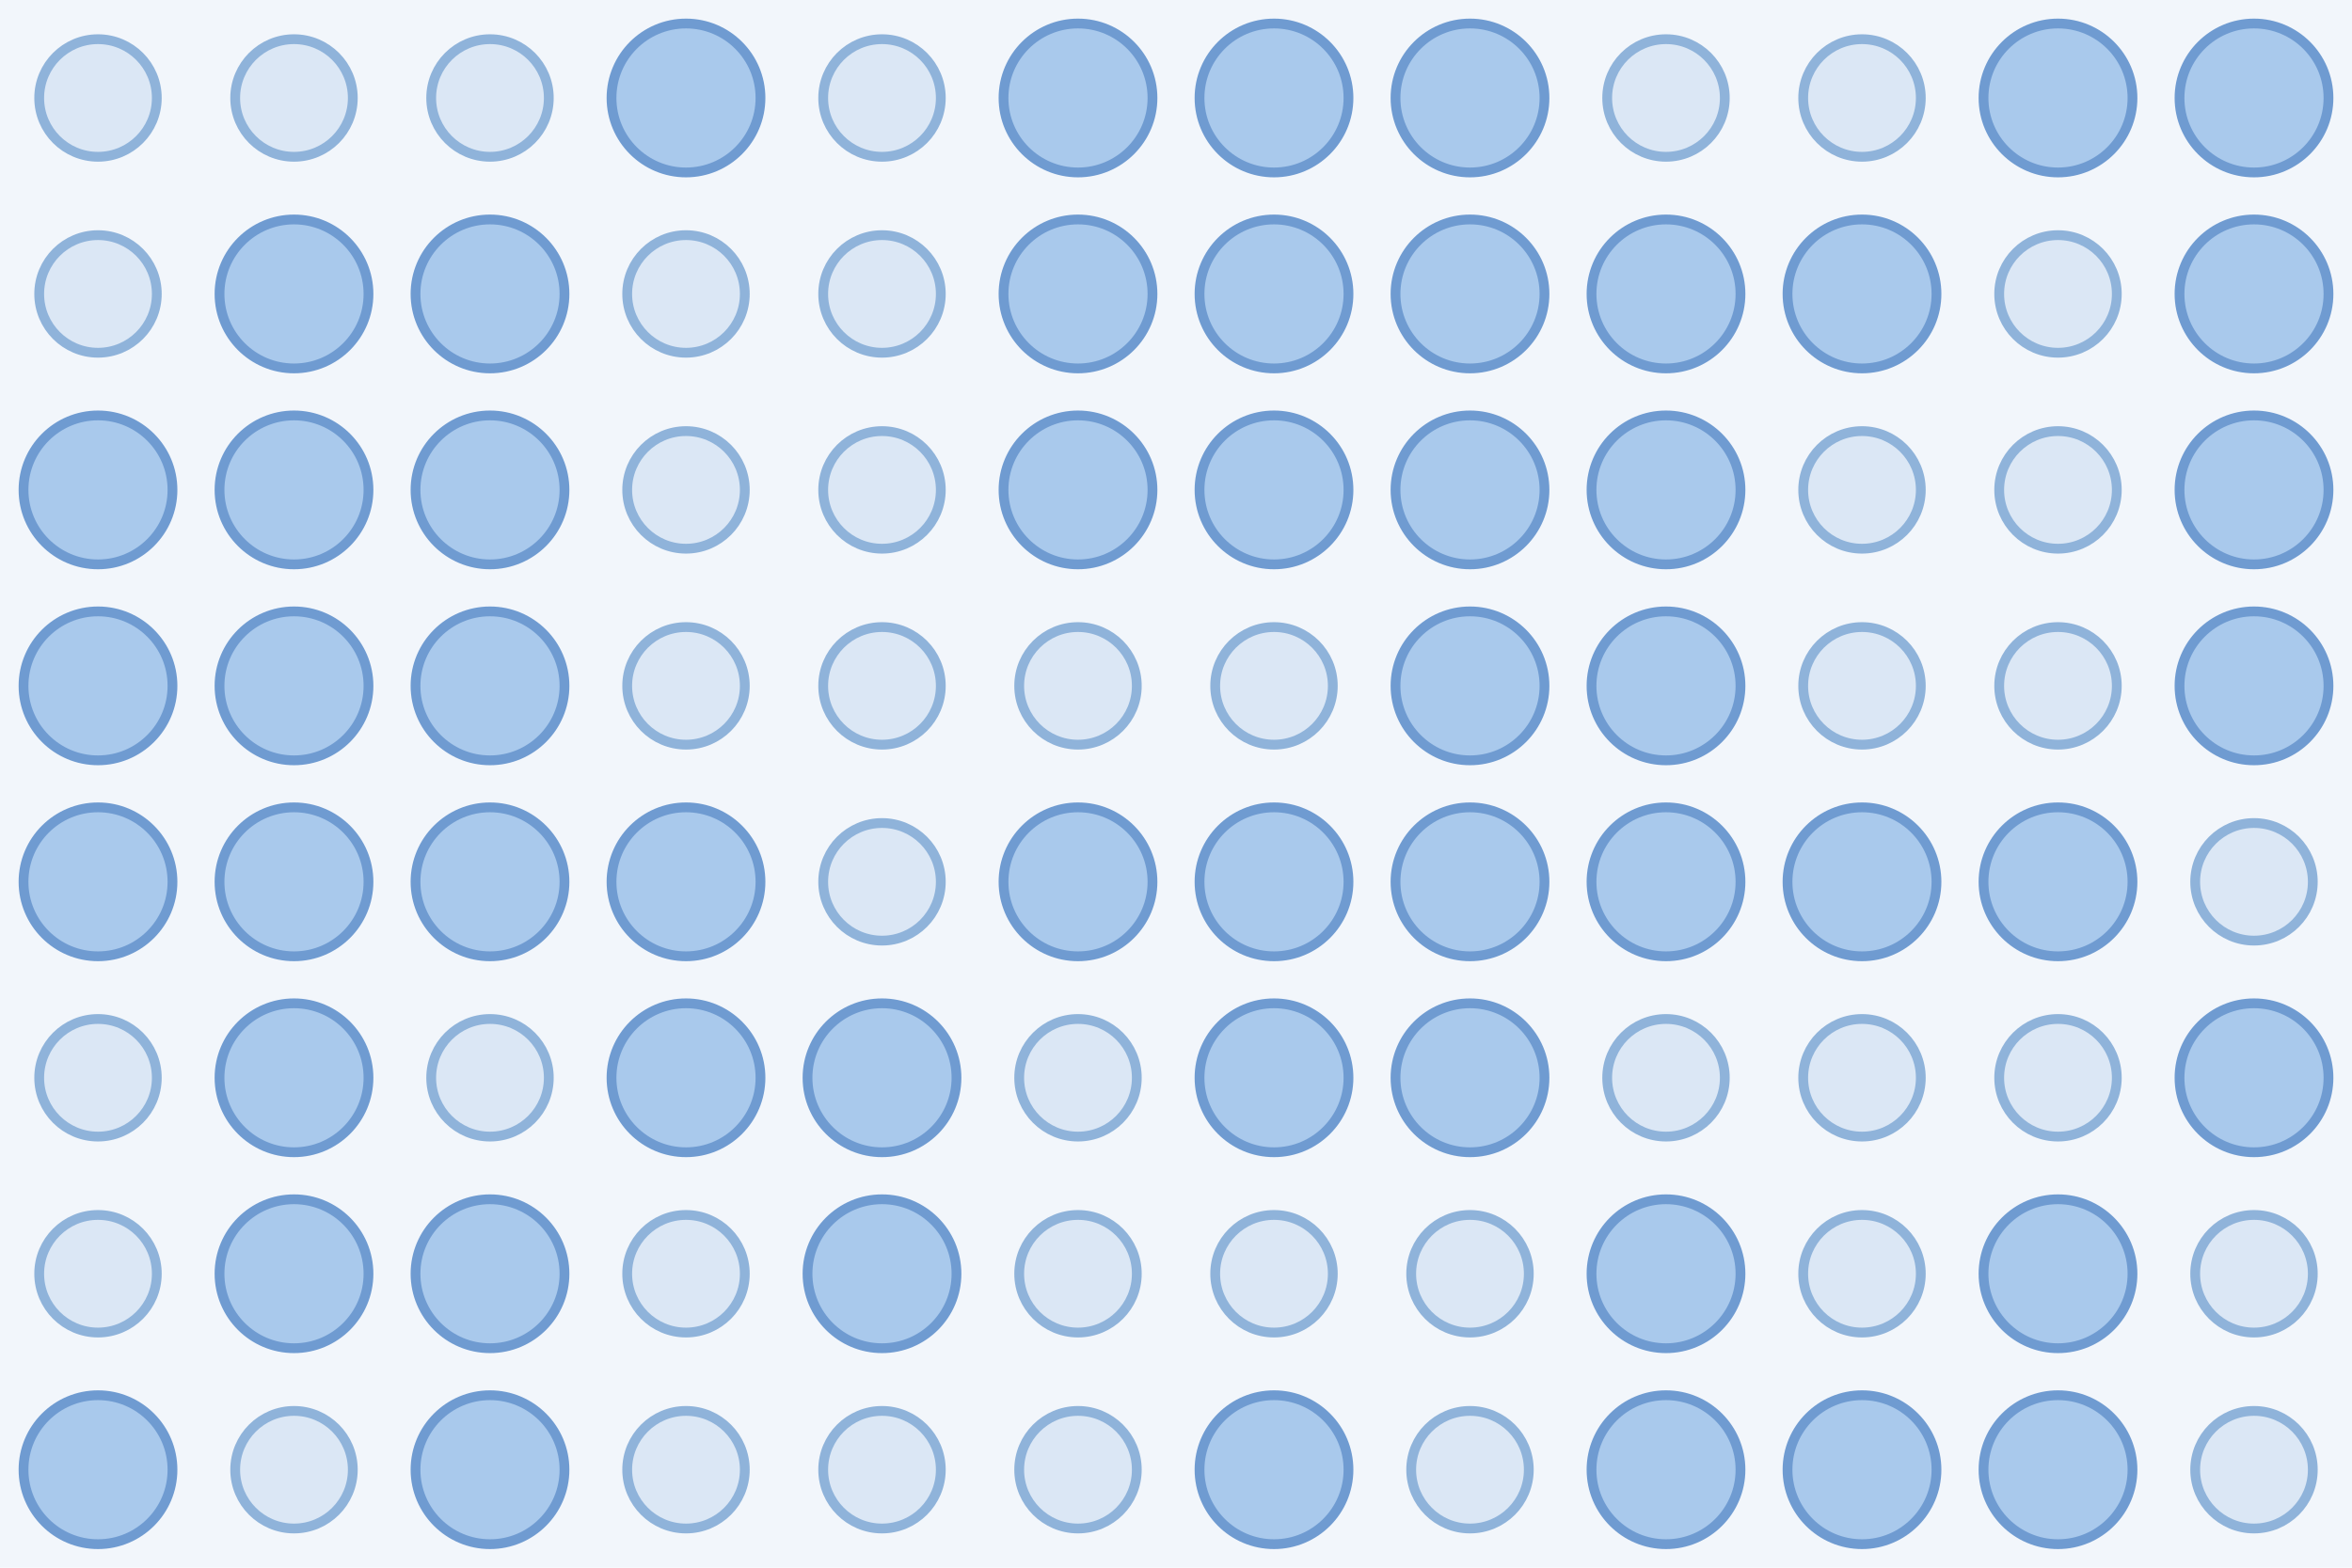
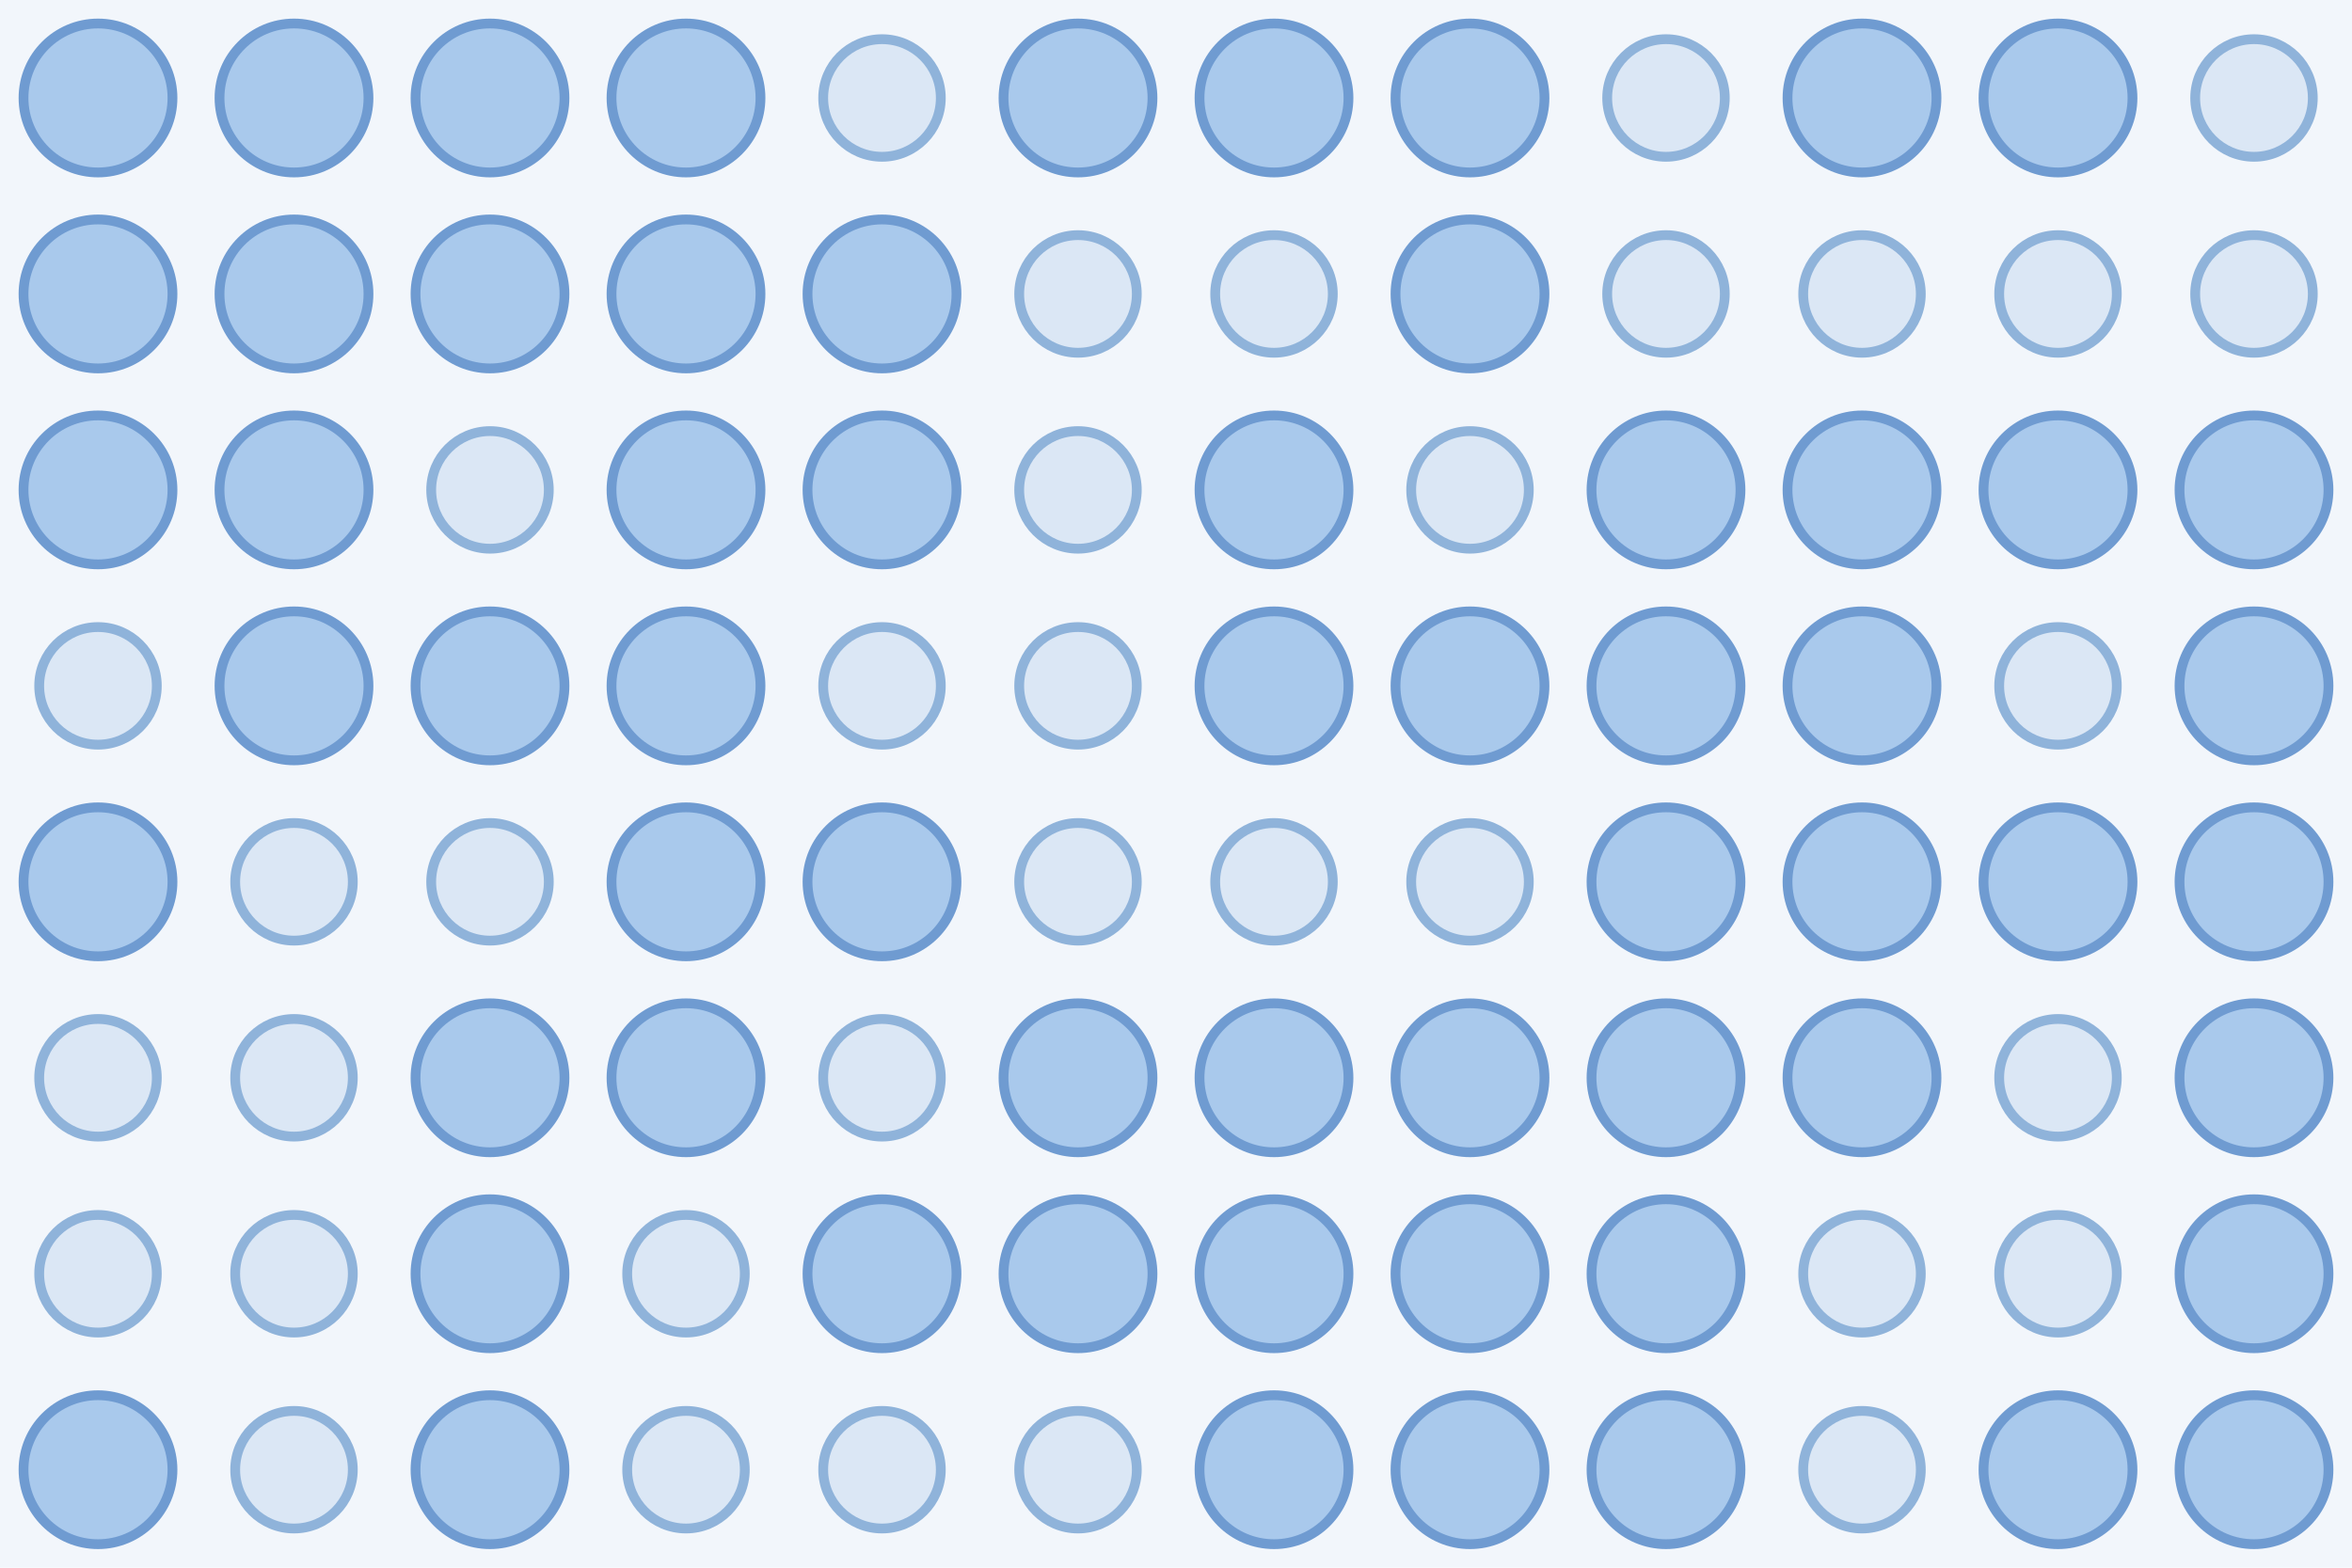
<svg xmlns="http://www.w3.org/2000/svg" width="480" height="320">
  <rect width="100%" height="100%" fill="#f2f6fb" />
-   <circle cx="20.0" cy="20.0" r="12.0" fill="#dbe7f5" stroke="#8fb3da" stroke-width="2" />
-   <circle cx="60.0" cy="20.0" r="12.0" fill="#dbe7f5" stroke="#8fb3da" stroke-width="2" />
-   <circle cx="100.0" cy="20.0" r="12.0" fill="#dbe7f5" stroke="#8fb3da" stroke-width="2" />
+   <circle cx="20.0" cy="20.0" r="15.2" fill="#a9c9ec" stroke="#6f9bd1" stroke-width="2" />
+   <circle cx="60.0" cy="20.0" r="15.2" fill="#a9c9ec" stroke="#6f9bd1" stroke-width="2" />
+   <circle cx="100.0" cy="20.0" r="15.2" fill="#a9c9ec" stroke="#6f9bd1" stroke-width="2" />
  <circle cx="140.0" cy="20.0" r="15.2" fill="#a9c9ec" stroke="#6f9bd1" stroke-width="2" />
  <circle cx="180.0" cy="20.0" r="12.0" fill="#dbe7f5" stroke="#8fb3da" stroke-width="2" />
  <circle cx="220.0" cy="20.0" r="15.2" fill="#a9c9ec" stroke="#6f9bd1" stroke-width="2" />
  <circle cx="260.0" cy="20.0" r="15.2" fill="#a9c9ec" stroke="#6f9bd1" stroke-width="2" />
  <circle cx="300.0" cy="20.0" r="15.2" fill="#a9c9ec" stroke="#6f9bd1" stroke-width="2" />
  <circle cx="340.0" cy="20.0" r="12.0" fill="#dbe7f5" stroke="#8fb3da" stroke-width="2" />
-   <circle cx="380.0" cy="20.0" r="12.0" fill="#dbe7f5" stroke="#8fb3da" stroke-width="2" />
+   <circle cx="380.0" cy="20.0" r="15.2" fill="#a9c9ec" stroke="#6f9bd1" stroke-width="2" />
  <circle cx="420.0" cy="20.0" r="15.2" fill="#a9c9ec" stroke="#6f9bd1" stroke-width="2" />
-   <circle cx="460.0" cy="20.0" r="15.2" fill="#a9c9ec" stroke="#6f9bd1" stroke-width="2" />
-   <circle cx="20.0" cy="60.0" r="12.0" fill="#dbe7f5" stroke="#8fb3da" stroke-width="2" />
+   <circle cx="460.0" cy="20.0" r="12.0" fill="#dbe7f5" stroke="#8fb3da" stroke-width="2" />
+   <circle cx="20.0" cy="60.0" r="15.2" fill="#a9c9ec" stroke="#6f9bd1" stroke-width="2" />
  <circle cx="60.0" cy="60.0" r="15.2" fill="#a9c9ec" stroke="#6f9bd1" stroke-width="2" />
  <circle cx="100.0" cy="60.0" r="15.2" fill="#a9c9ec" stroke="#6f9bd1" stroke-width="2" />
-   <circle cx="140.0" cy="60.0" r="12.0" fill="#dbe7f5" stroke="#8fb3da" stroke-width="2" />
-   <circle cx="180.0" cy="60.0" r="12.0" fill="#dbe7f5" stroke="#8fb3da" stroke-width="2" />
-   <circle cx="220.0" cy="60.0" r="15.2" fill="#a9c9ec" stroke="#6f9bd1" stroke-width="2" />
-   <circle cx="260.0" cy="60.0" r="15.2" fill="#a9c9ec" stroke="#6f9bd1" stroke-width="2" />
+   <circle cx="140.0" cy="60.0" r="15.2" fill="#a9c9ec" stroke="#6f9bd1" stroke-width="2" />
+   <circle cx="180.0" cy="60.0" r="15.2" fill="#a9c9ec" stroke="#6f9bd1" stroke-width="2" />
+   <circle cx="220.0" cy="60.0" r="12.0" fill="#dbe7f5" stroke="#8fb3da" stroke-width="2" />
+   <circle cx="260.0" cy="60.0" r="12.0" fill="#dbe7f5" stroke="#8fb3da" stroke-width="2" />
  <circle cx="300.0" cy="60.0" r="15.2" fill="#a9c9ec" stroke="#6f9bd1" stroke-width="2" />
-   <circle cx="340.0" cy="60.0" r="15.2" fill="#a9c9ec" stroke="#6f9bd1" stroke-width="2" />
-   <circle cx="380.0" cy="60.0" r="15.2" fill="#a9c9ec" stroke="#6f9bd1" stroke-width="2" />
+   <circle cx="340.0" cy="60.0" r="12.0" fill="#dbe7f5" stroke="#8fb3da" stroke-width="2" />
+   <circle cx="380.0" cy="60.0" r="12.0" fill="#dbe7f5" stroke="#8fb3da" stroke-width="2" />
  <circle cx="420.0" cy="60.0" r="12.0" fill="#dbe7f5" stroke="#8fb3da" stroke-width="2" />
-   <circle cx="460.0" cy="60.0" r="15.2" fill="#a9c9ec" stroke="#6f9bd1" stroke-width="2" />
+   <circle cx="460.0" cy="60.0" r="12.0" fill="#dbe7f5" stroke="#8fb3da" stroke-width="2" />
  <circle cx="20.0" cy="100.0" r="15.2" fill="#a9c9ec" stroke="#6f9bd1" stroke-width="2" />
  <circle cx="60.0" cy="100.0" r="15.2" fill="#a9c9ec" stroke="#6f9bd1" stroke-width="2" />
-   <circle cx="100.0" cy="100.0" r="15.2" fill="#a9c9ec" stroke="#6f9bd1" stroke-width="2" />
-   <circle cx="140.0" cy="100.0" r="12.0" fill="#dbe7f5" stroke="#8fb3da" stroke-width="2" />
-   <circle cx="180.0" cy="100.0" r="12.0" fill="#dbe7f5" stroke="#8fb3da" stroke-width="2" />
-   <circle cx="220.0" cy="100.0" r="15.2" fill="#a9c9ec" stroke="#6f9bd1" stroke-width="2" />
+   <circle cx="100.0" cy="100.0" r="12.0" fill="#dbe7f5" stroke="#8fb3da" stroke-width="2" />
+   <circle cx="140.0" cy="100.0" r="15.2" fill="#a9c9ec" stroke="#6f9bd1" stroke-width="2" />
+   <circle cx="180.0" cy="100.0" r="15.2" fill="#a9c9ec" stroke="#6f9bd1" stroke-width="2" />
+   <circle cx="220.0" cy="100.0" r="12.0" fill="#dbe7f5" stroke="#8fb3da" stroke-width="2" />
  <circle cx="260.0" cy="100.0" r="15.2" fill="#a9c9ec" stroke="#6f9bd1" stroke-width="2" />
-   <circle cx="300.0" cy="100.0" r="15.2" fill="#a9c9ec" stroke="#6f9bd1" stroke-width="2" />
+   <circle cx="300.0" cy="100.0" r="12.0" fill="#dbe7f5" stroke="#8fb3da" stroke-width="2" />
  <circle cx="340.0" cy="100.0" r="15.2" fill="#a9c9ec" stroke="#6f9bd1" stroke-width="2" />
-   <circle cx="380.0" cy="100.0" r="12.0" fill="#dbe7f5" stroke="#8fb3da" stroke-width="2" />
-   <circle cx="420.0" cy="100.0" r="12.0" fill="#dbe7f5" stroke="#8fb3da" stroke-width="2" />
+   <circle cx="380.0" cy="100.0" r="15.2" fill="#a9c9ec" stroke="#6f9bd1" stroke-width="2" />
+   <circle cx="420.0" cy="100.0" r="15.2" fill="#a9c9ec" stroke="#6f9bd1" stroke-width="2" />
  <circle cx="460.0" cy="100.0" r="15.2" fill="#a9c9ec" stroke="#6f9bd1" stroke-width="2" />
-   <circle cx="20.0" cy="140.0" r="15.2" fill="#a9c9ec" stroke="#6f9bd1" stroke-width="2" />
+   <circle cx="20.0" cy="140.0" r="12.0" fill="#dbe7f5" stroke="#8fb3da" stroke-width="2" />
  <circle cx="60.0" cy="140.0" r="15.2" fill="#a9c9ec" stroke="#6f9bd1" stroke-width="2" />
  <circle cx="100.0" cy="140.0" r="15.2" fill="#a9c9ec" stroke="#6f9bd1" stroke-width="2" />
-   <circle cx="140.0" cy="140.0" r="12.0" fill="#dbe7f5" stroke="#8fb3da" stroke-width="2" />
+   <circle cx="140.0" cy="140.0" r="15.2" fill="#a9c9ec" stroke="#6f9bd1" stroke-width="2" />
  <circle cx="180.0" cy="140.0" r="12.0" fill="#dbe7f5" stroke="#8fb3da" stroke-width="2" />
  <circle cx="220.0" cy="140.0" r="12.0" fill="#dbe7f5" stroke="#8fb3da" stroke-width="2" />
-   <circle cx="260.0" cy="140.0" r="12.0" fill="#dbe7f5" stroke="#8fb3da" stroke-width="2" />
+   <circle cx="260.0" cy="140.0" r="15.2" fill="#a9c9ec" stroke="#6f9bd1" stroke-width="2" />
  <circle cx="300.0" cy="140.0" r="15.2" fill="#a9c9ec" stroke="#6f9bd1" stroke-width="2" />
  <circle cx="340.0" cy="140.0" r="15.2" fill="#a9c9ec" stroke="#6f9bd1" stroke-width="2" />
-   <circle cx="380.0" cy="140.0" r="12.0" fill="#dbe7f5" stroke="#8fb3da" stroke-width="2" />
+   <circle cx="380.0" cy="140.0" r="15.2" fill="#a9c9ec" stroke="#6f9bd1" stroke-width="2" />
  <circle cx="420.0" cy="140.0" r="12.0" fill="#dbe7f5" stroke="#8fb3da" stroke-width="2" />
  <circle cx="460.0" cy="140.0" r="15.2" fill="#a9c9ec" stroke="#6f9bd1" stroke-width="2" />
  <circle cx="20.0" cy="180.0" r="15.2" fill="#a9c9ec" stroke="#6f9bd1" stroke-width="2" />
-   <circle cx="60.0" cy="180.0" r="15.2" fill="#a9c9ec" stroke="#6f9bd1" stroke-width="2" />
-   <circle cx="100.0" cy="180.0" r="15.2" fill="#a9c9ec" stroke="#6f9bd1" stroke-width="2" />
+   <circle cx="60.0" cy="180.0" r="12.0" fill="#dbe7f5" stroke="#8fb3da" stroke-width="2" />
+   <circle cx="100.0" cy="180.0" r="12.0" fill="#dbe7f5" stroke="#8fb3da" stroke-width="2" />
  <circle cx="140.0" cy="180.0" r="15.2" fill="#a9c9ec" stroke="#6f9bd1" stroke-width="2" />
-   <circle cx="180.0" cy="180.0" r="12.0" fill="#dbe7f5" stroke="#8fb3da" stroke-width="2" />
-   <circle cx="220.0" cy="180.0" r="15.2" fill="#a9c9ec" stroke="#6f9bd1" stroke-width="2" />
-   <circle cx="260.0" cy="180.0" r="15.2" fill="#a9c9ec" stroke="#6f9bd1" stroke-width="2" />
-   <circle cx="300.0" cy="180.0" r="15.2" fill="#a9c9ec" stroke="#6f9bd1" stroke-width="2" />
+   <circle cx="180.0" cy="180.0" r="15.2" fill="#a9c9ec" stroke="#6f9bd1" stroke-width="2" />
+   <circle cx="220.0" cy="180.0" r="12.0" fill="#dbe7f5" stroke="#8fb3da" stroke-width="2" />
+   <circle cx="260.0" cy="180.0" r="12.0" fill="#dbe7f5" stroke="#8fb3da" stroke-width="2" />
+   <circle cx="300.0" cy="180.0" r="12.0" fill="#dbe7f5" stroke="#8fb3da" stroke-width="2" />
  <circle cx="340.0" cy="180.0" r="15.2" fill="#a9c9ec" stroke="#6f9bd1" stroke-width="2" />
  <circle cx="380.0" cy="180.0" r="15.2" fill="#a9c9ec" stroke="#6f9bd1" stroke-width="2" />
  <circle cx="420.0" cy="180.0" r="15.2" fill="#a9c9ec" stroke="#6f9bd1" stroke-width="2" />
-   <circle cx="460.0" cy="180.0" r="12.0" fill="#dbe7f5" stroke="#8fb3da" stroke-width="2" />
+   <circle cx="460.0" cy="180.0" r="15.2" fill="#a9c9ec" stroke="#6f9bd1" stroke-width="2" />
  <circle cx="20.0" cy="220.0" r="12.0" fill="#dbe7f5" stroke="#8fb3da" stroke-width="2" />
-   <circle cx="60.0" cy="220.0" r="15.2" fill="#a9c9ec" stroke="#6f9bd1" stroke-width="2" />
-   <circle cx="100.0" cy="220.0" r="12.0" fill="#dbe7f5" stroke="#8fb3da" stroke-width="2" />
+   <circle cx="60.0" cy="220.0" r="12.0" fill="#dbe7f5" stroke="#8fb3da" stroke-width="2" />
+   <circle cx="100.0" cy="220.0" r="15.2" fill="#a9c9ec" stroke="#6f9bd1" stroke-width="2" />
  <circle cx="140.0" cy="220.0" r="15.2" fill="#a9c9ec" stroke="#6f9bd1" stroke-width="2" />
-   <circle cx="180.0" cy="220.0" r="15.2" fill="#a9c9ec" stroke="#6f9bd1" stroke-width="2" />
-   <circle cx="220.0" cy="220.0" r="12.0" fill="#dbe7f5" stroke="#8fb3da" stroke-width="2" />
+   <circle cx="180.0" cy="220.0" r="12.0" fill="#dbe7f5" stroke="#8fb3da" stroke-width="2" />
+   <circle cx="220.0" cy="220.0" r="15.2" fill="#a9c9ec" stroke="#6f9bd1" stroke-width="2" />
  <circle cx="260.0" cy="220.0" r="15.2" fill="#a9c9ec" stroke="#6f9bd1" stroke-width="2" />
  <circle cx="300.0" cy="220.0" r="15.2" fill="#a9c9ec" stroke="#6f9bd1" stroke-width="2" />
-   <circle cx="340.0" cy="220.0" r="12.0" fill="#dbe7f5" stroke="#8fb3da" stroke-width="2" />
-   <circle cx="380.0" cy="220.0" r="12.0" fill="#dbe7f5" stroke="#8fb3da" stroke-width="2" />
+   <circle cx="340.0" cy="220.0" r="15.2" fill="#a9c9ec" stroke="#6f9bd1" stroke-width="2" />
+   <circle cx="380.0" cy="220.0" r="15.2" fill="#a9c9ec" stroke="#6f9bd1" stroke-width="2" />
  <circle cx="420.0" cy="220.0" r="12.0" fill="#dbe7f5" stroke="#8fb3da" stroke-width="2" />
  <circle cx="460.0" cy="220.0" r="15.2" fill="#a9c9ec" stroke="#6f9bd1" stroke-width="2" />
  <circle cx="20.0" cy="260.0" r="12.0" fill="#dbe7f5" stroke="#8fb3da" stroke-width="2" />
-   <circle cx="60.0" cy="260.0" r="15.2" fill="#a9c9ec" stroke="#6f9bd1" stroke-width="2" />
+   <circle cx="60.0" cy="260.0" r="12.0" fill="#dbe7f5" stroke="#8fb3da" stroke-width="2" />
  <circle cx="100.0" cy="260.0" r="15.2" fill="#a9c9ec" stroke="#6f9bd1" stroke-width="2" />
  <circle cx="140.0" cy="260.0" r="12.0" fill="#dbe7f5" stroke="#8fb3da" stroke-width="2" />
  <circle cx="180.0" cy="260.0" r="15.2" fill="#a9c9ec" stroke="#6f9bd1" stroke-width="2" />
-   <circle cx="220.0" cy="260.0" r="12.0" fill="#dbe7f5" stroke="#8fb3da" stroke-width="2" />
-   <circle cx="260.0" cy="260.0" r="12.0" fill="#dbe7f5" stroke="#8fb3da" stroke-width="2" />
-   <circle cx="300.0" cy="260.0" r="12.0" fill="#dbe7f5" stroke="#8fb3da" stroke-width="2" />
+   <circle cx="220.0" cy="260.0" r="15.2" fill="#a9c9ec" stroke="#6f9bd1" stroke-width="2" />
+   <circle cx="260.0" cy="260.0" r="15.2" fill="#a9c9ec" stroke="#6f9bd1" stroke-width="2" />
+   <circle cx="300.0" cy="260.0" r="15.2" fill="#a9c9ec" stroke="#6f9bd1" stroke-width="2" />
  <circle cx="340.0" cy="260.0" r="15.2" fill="#a9c9ec" stroke="#6f9bd1" stroke-width="2" />
  <circle cx="380.0" cy="260.0" r="12.0" fill="#dbe7f5" stroke="#8fb3da" stroke-width="2" />
-   <circle cx="420.0" cy="260.0" r="15.2" fill="#a9c9ec" stroke="#6f9bd1" stroke-width="2" />
-   <circle cx="460.0" cy="260.0" r="12.0" fill="#dbe7f5" stroke="#8fb3da" stroke-width="2" />
+   <circle cx="420.0" cy="260.0" r="12.0" fill="#dbe7f5" stroke="#8fb3da" stroke-width="2" />
+   <circle cx="460.0" cy="260.0" r="15.2" fill="#a9c9ec" stroke="#6f9bd1" stroke-width="2" />
  <circle cx="20.0" cy="300.0" r="15.2" fill="#a9c9ec" stroke="#6f9bd1" stroke-width="2" />
  <circle cx="60.0" cy="300.0" r="12.0" fill="#dbe7f5" stroke="#8fb3da" stroke-width="2" />
  <circle cx="100.0" cy="300.0" r="15.2" fill="#a9c9ec" stroke="#6f9bd1" stroke-width="2" />
  <circle cx="140.0" cy="300.0" r="12.0" fill="#dbe7f5" stroke="#8fb3da" stroke-width="2" />
  <circle cx="180.0" cy="300.0" r="12.0" fill="#dbe7f5" stroke="#8fb3da" stroke-width="2" />
  <circle cx="220.0" cy="300.0" r="12.0" fill="#dbe7f5" stroke="#8fb3da" stroke-width="2" />
  <circle cx="260.0" cy="300.0" r="15.2" fill="#a9c9ec" stroke="#6f9bd1" stroke-width="2" />
-   <circle cx="300.0" cy="300.0" r="12.0" fill="#dbe7f5" stroke="#8fb3da" stroke-width="2" />
+   <circle cx="300.0" cy="300.0" r="15.2" fill="#a9c9ec" stroke="#6f9bd1" stroke-width="2" />
  <circle cx="340.0" cy="300.0" r="15.2" fill="#a9c9ec" stroke="#6f9bd1" stroke-width="2" />
-   <circle cx="380.0" cy="300.0" r="15.2" fill="#a9c9ec" stroke="#6f9bd1" stroke-width="2" />
+   <circle cx="380.0" cy="300.0" r="12.0" fill="#dbe7f5" stroke="#8fb3da" stroke-width="2" />
  <circle cx="420.0" cy="300.0" r="15.2" fill="#a9c9ec" stroke="#6f9bd1" stroke-width="2" />
-   <circle cx="460.0" cy="300.0" r="12.0" fill="#dbe7f5" stroke="#8fb3da" stroke-width="2" />
+   <circle cx="460.0" cy="300.0" r="15.2" fill="#a9c9ec" stroke="#6f9bd1" stroke-width="2" />
</svg>
